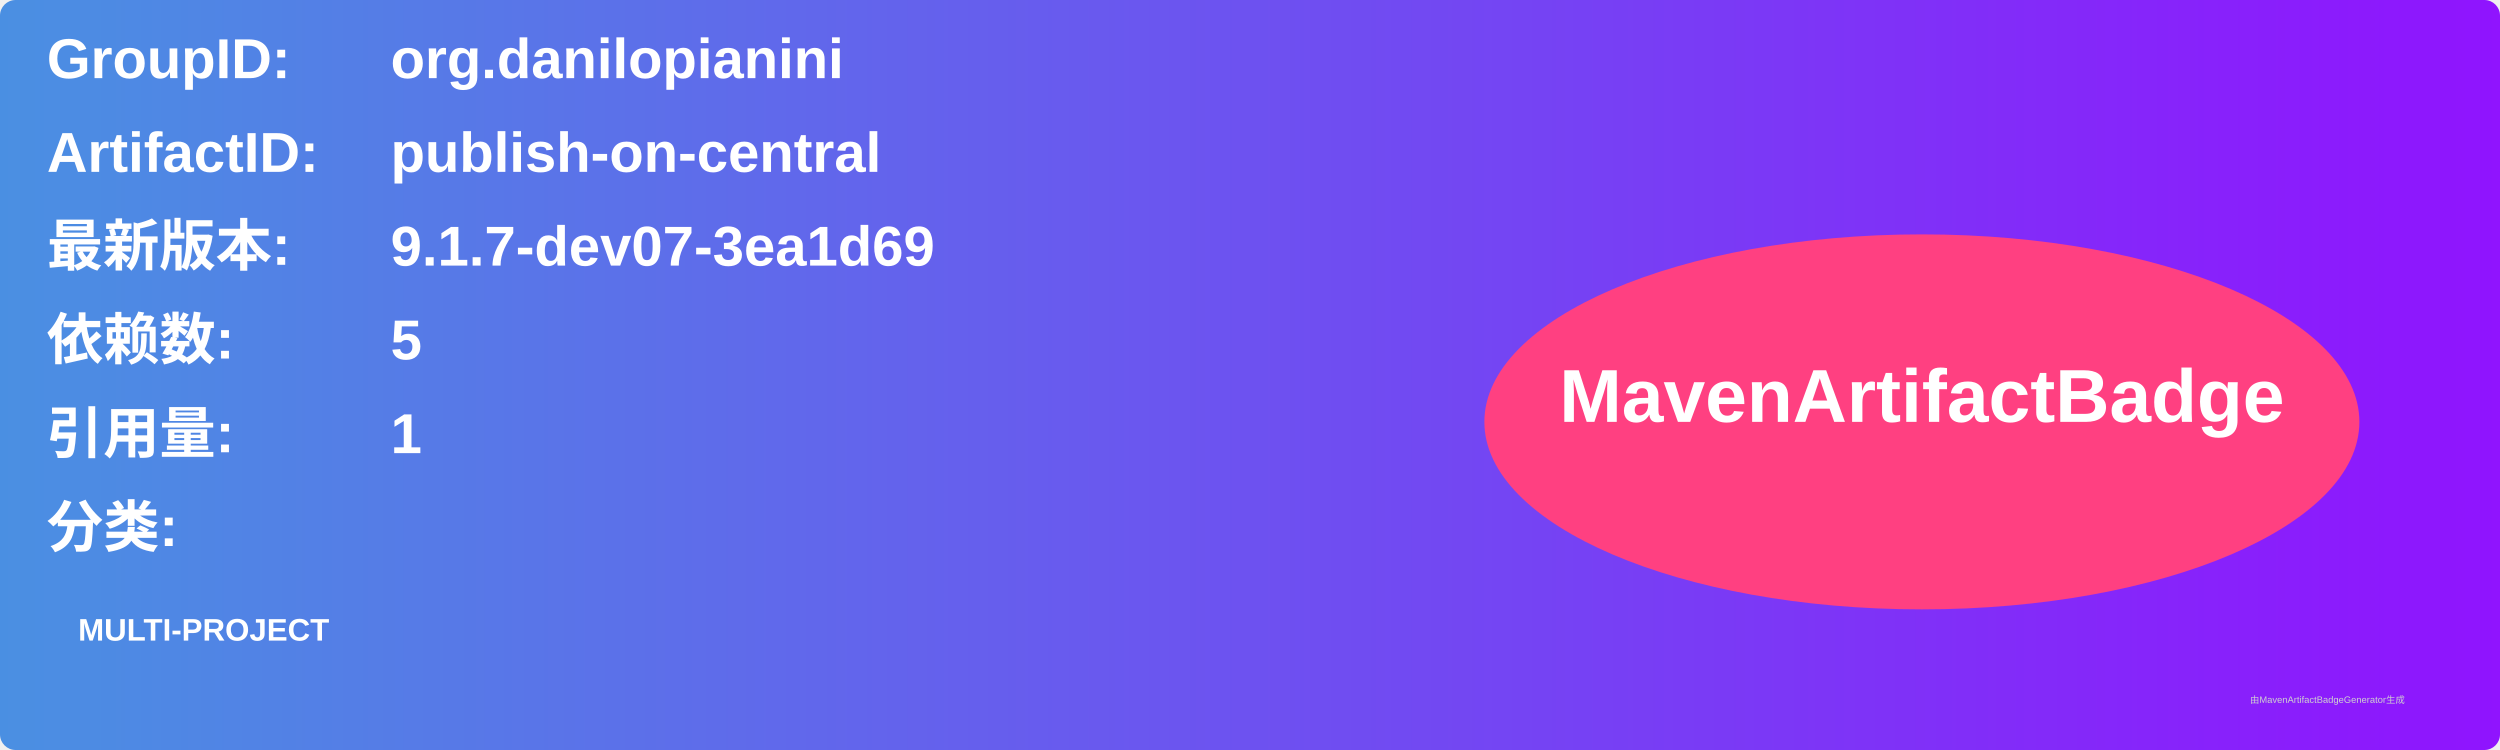
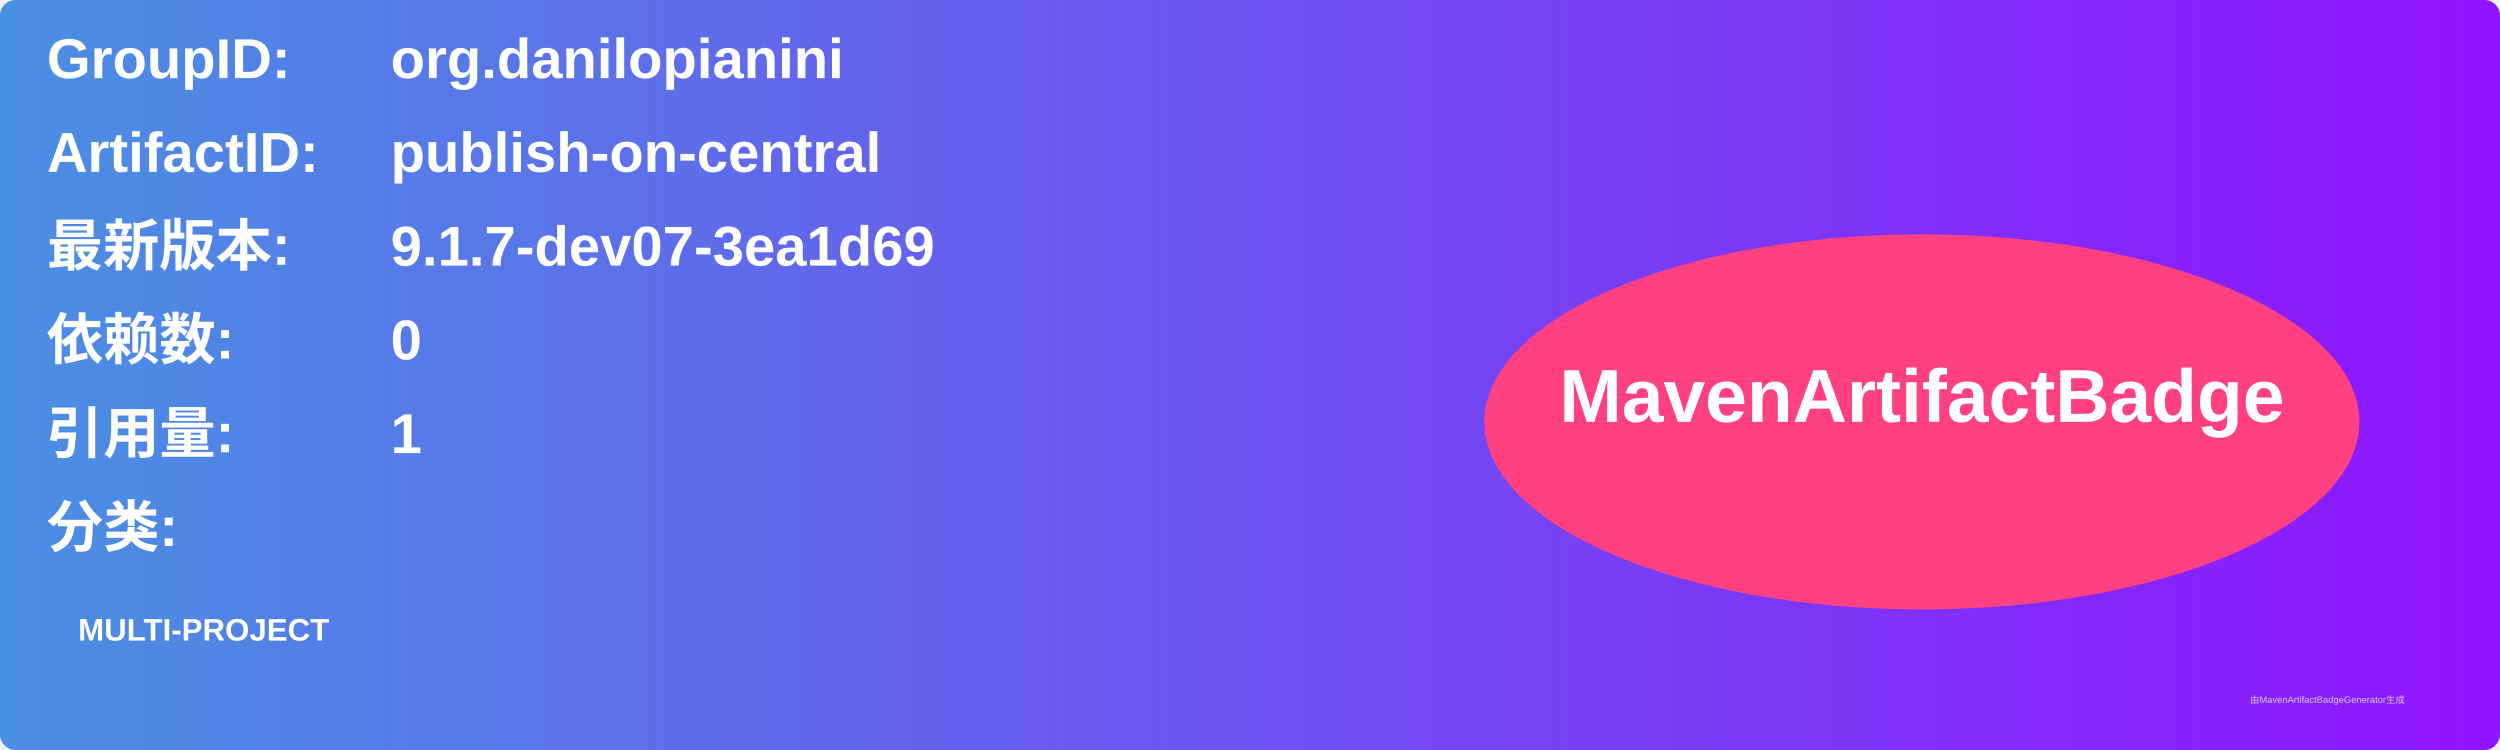
<svg xmlns="http://www.w3.org/2000/svg" width="800" height="240" viewBox="0 0 800 240">
  <linearGradient id="grad" x1="0%" y1="0%" x2="100%" y2="0%">
    <stop offset="0%" stop-color="#4a90e2" />
    <stop offset="100%" stop-color="#9013fe" />
  </linearGradient>
  <rect width="100%" height="100%" rx="5" ry="5" fill="url(#grad)" />
  <g transform="translate(15, 15)">
    <text x="0" y="10" font-family="Arial" font-size="18" fill="white" font-weight="bold" width="260">GroupID:</text>
    <text x="110" y="10" font-family="Arial" font-size="18" fill="white" font-weight="bold" width="460">org.danilopianini</text>
    <text x="0" y="40" font-family="Arial" font-size="18" fill="white" font-weight="bold" width="260">ArtifactID:</text>
    <text x="110" y="40" font-family="Arial" font-size="18" fill="white" font-weight="bold" width="460">publish-on-central</text>
    <text x="0" y="70" font-family="Arial" font-size="18" fill="white" font-weight="bold">最新版本:</text>
    <text x="110" y="70" font-family="Arial" font-size="18" fill="white" font-weight="bold">
      <tspan font-weight="bold">9.1.7-dev07-3ea1d69</tspan>
    </text>
    <text x="0" y="100" font-family="Arial" font-size="18" fill="white" font-weight="bold">依赖数: </text>
    <text x="110" y="100" font-family="Arial" font-size="18" fill="white">
-       <tspan font-weight="bold">5</tspan>
+       <tspan font-weight="bold">0</tspan>
    </text>
    <text x="0" y="130" font-family="Arial" font-size="18" fill="white" font-weight="bold">引用量: </text>
    <text x="110" y="130" font-family="Arial" font-size="18" fill="white">
      <tspan font-weight="bold">1</tspan>
    </text>
    <text x="0" y="160" font-family="Arial" font-size="18" fill="white" font-weight="bold">分类:</text>
    <text x="10" y="190" font-family="Arial" font-size="10" fill="white">
      <tspan font-weight="bold">MULTI-PROJECT</tspan>
    </text>
    <ellipse cx="600" cy="120" rx="140" ry="60" fill="#ff4081" />
    <text x="600" y="120" text-anchor="middle" font-family="Arial" font-size="24" fill="white" font-weight="bold">MavenArtifactBadge</text>
  </g>
  <text x="720" y="225" font-family="Arial" font-size="3" fill="#d0d0d0">由MavenArtifactBadgeGenerator生成</text>
</svg>
